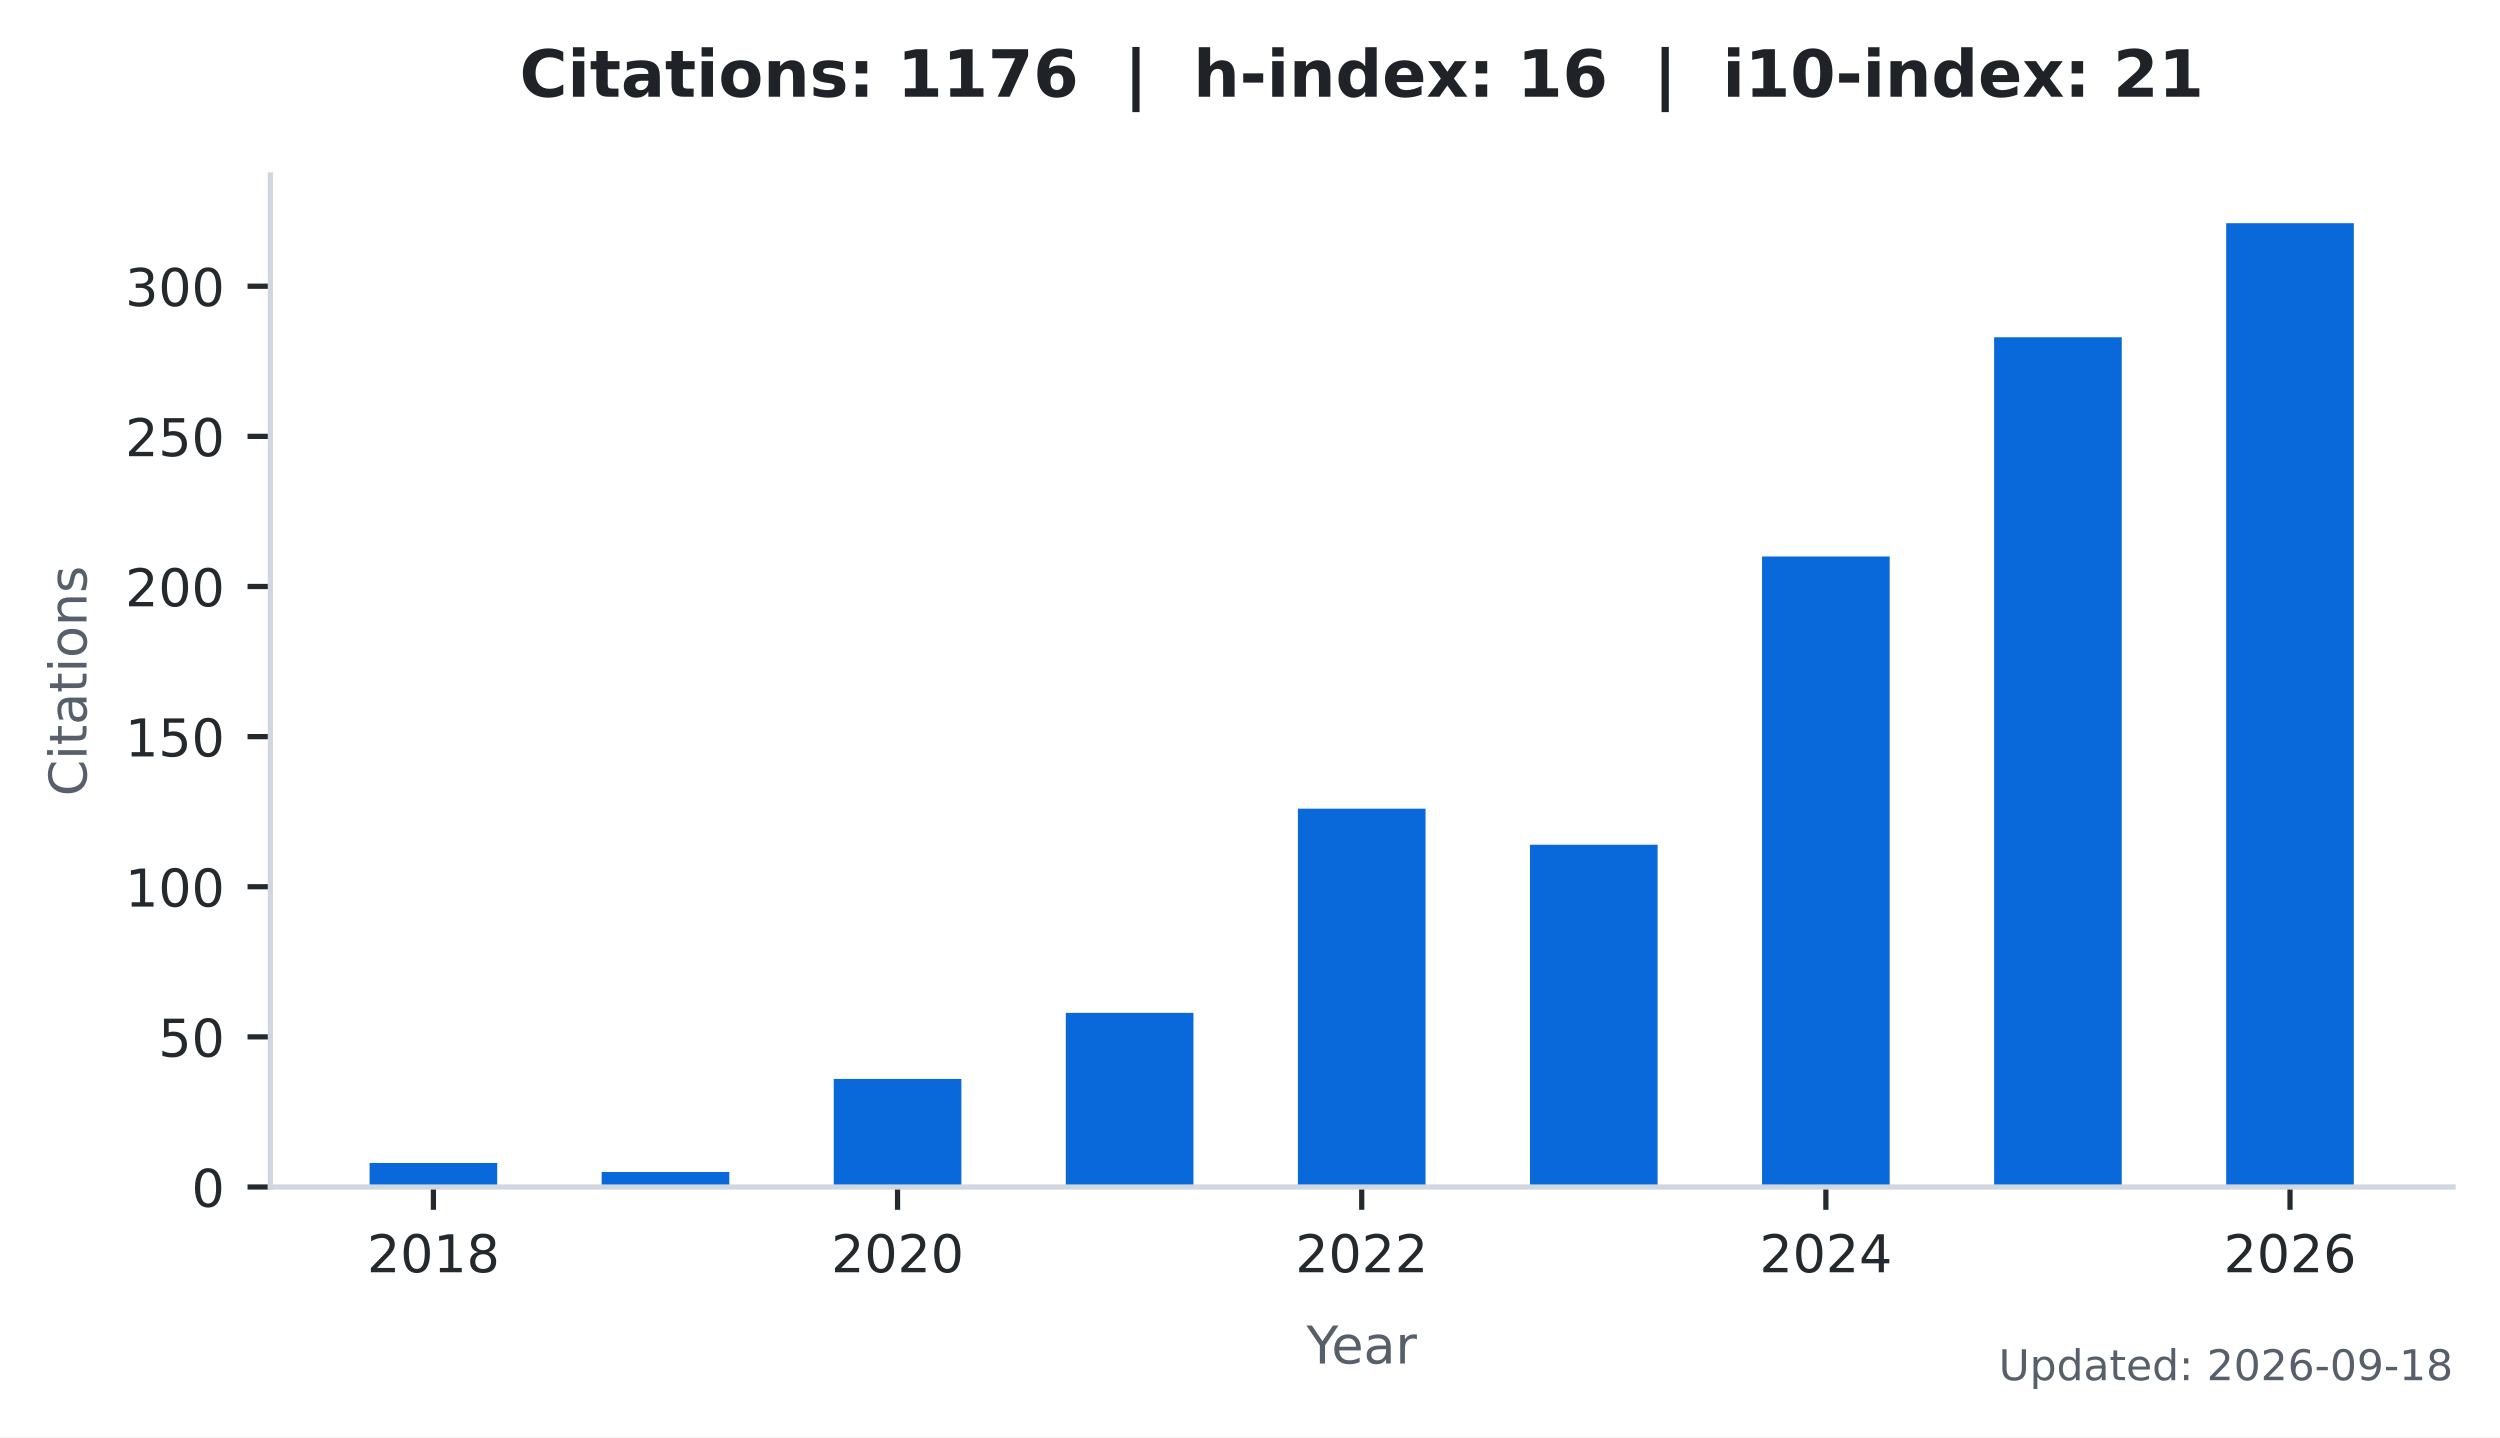
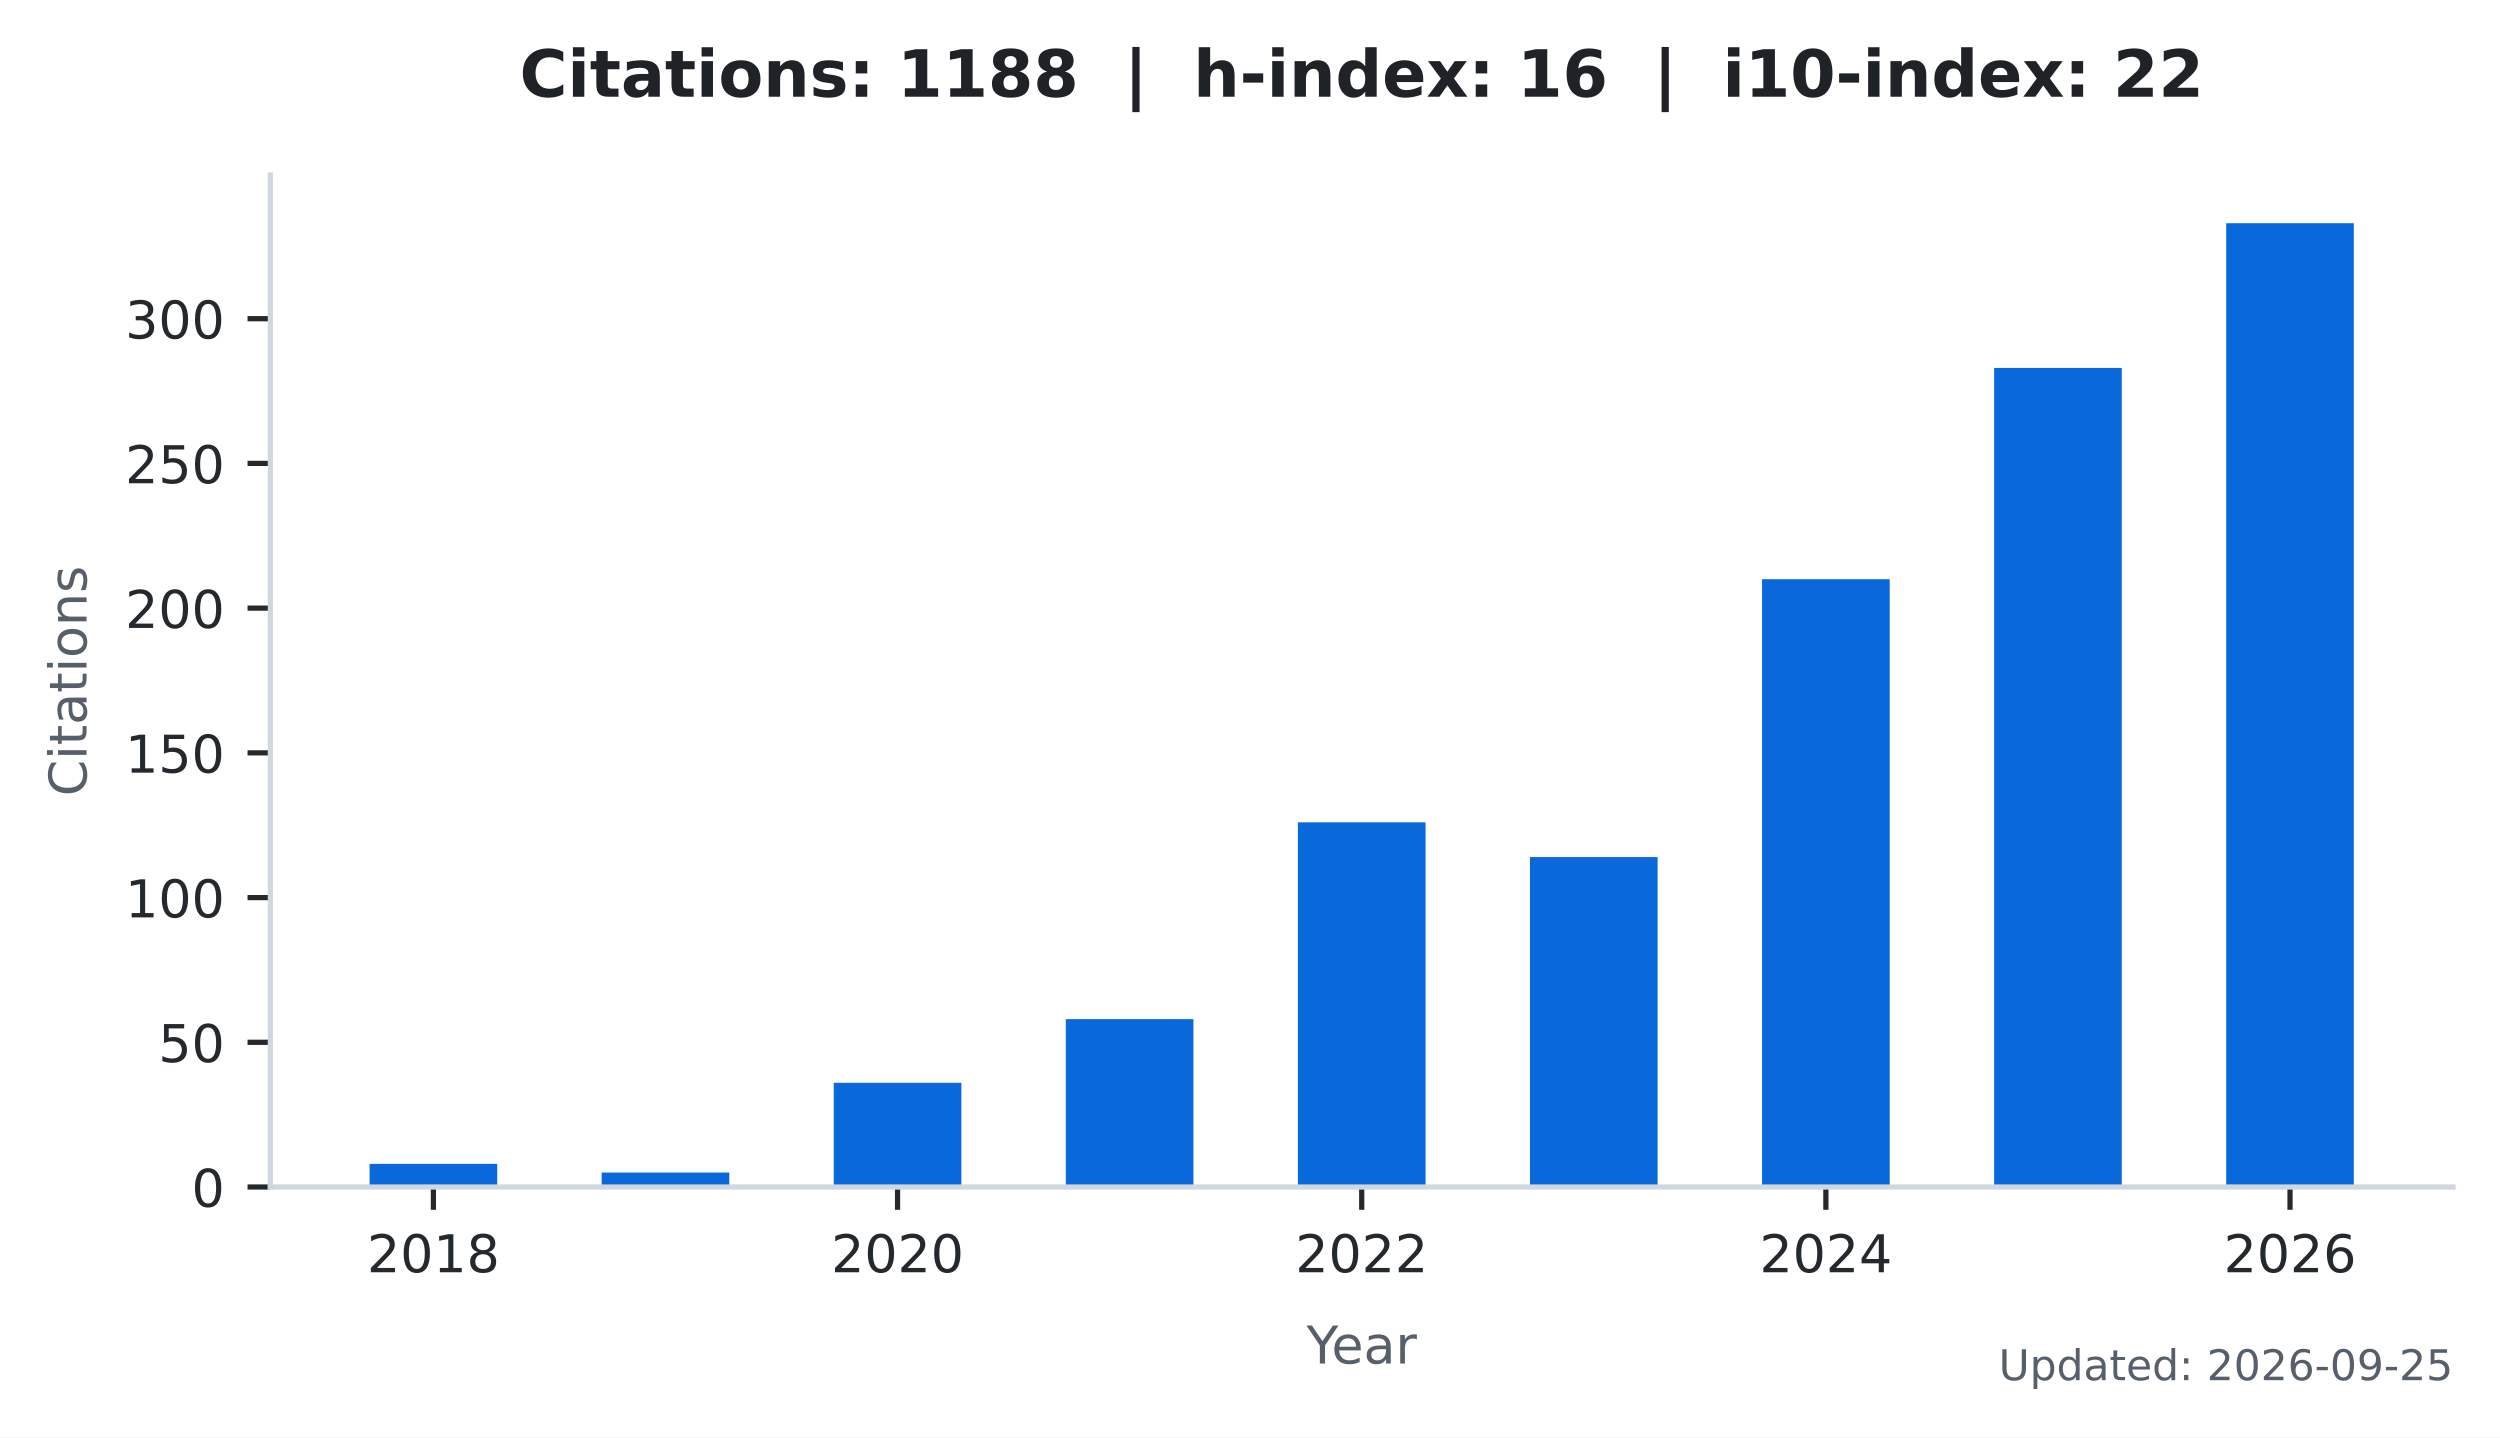
<svg xmlns="http://www.w3.org/2000/svg" xmlns:xlink="http://www.w3.org/1999/xlink" width="383.471pt" height="220.466pt" viewBox="0 0 383.471 220.466" version="1.1">
  <defs>
    <style type="text/css">*{stroke-linejoin: round; stroke-linecap: butt}</style>
  </defs>
  <g id="figure_1">
    <g id="patch_1">
      <path d="M 0 220.466  L 383.471 220.466  L 383.471 0  L 0 0  z " style="fill: #ffffff" />
    </g>
    <g id="axes_1">
      <g id="patch_2">
        <path d="M 41.471 182.074  L 376.271 182.074  L 376.271 26.842  L 41.471 26.842  z " style="fill: #ffffff" />
      </g>
      <g id="patch_3">
-         <path d="M 56.689 182.074  L 76.268 182.074  L 76.268 178.39  L 56.689 178.39  z " clip-path="url(#p396a936d18)" style="fill: #0969da" />
+         <path d="M 56.689 182.074  L 76.268 182.074  L 76.268 178.522  L 56.689 178.522  z " clip-path="url(#p605b1b25f4)" style="fill: #0969da" />
      </g>
      <g id="patch_4">
-         <path d="M 92.287 182.074  L 111.866 182.074  L 111.866 179.771  L 92.287 179.771  z " clip-path="url(#p396a936d18)" style="fill: #0969da" />
+         <path d="M 92.287 182.074  L 111.866 182.074  L 111.866 179.854  L 92.287 179.854  z " clip-path="url(#p605b1b25f4)" style="fill: #0969da" />
      </g>
      <g id="patch_5">
-         <path d="M 127.885 182.074  L 147.464 182.074  L 147.464 165.494  L 127.885 165.494  z " clip-path="url(#p396a936d18)" style="fill: #0969da" />
+         <path d="M 127.885 182.074  L 147.464 182.074  L 147.464 166.091  L 127.885 166.091  z " clip-path="url(#p605b1b25f4)" style="fill: #0969da" />
      </g>
      <g id="patch_6">
-         <path d="M 163.483 182.074  L 183.062 182.074  L 183.062 155.362  L 163.483 155.362  z " clip-path="url(#p396a936d18)" style="fill: #0969da" />
+         <path d="M 163.483 182.074  L 183.062 182.074  L 183.062 156.324  L 163.483 156.324  z " clip-path="url(#p605b1b25f4)" style="fill: #0969da" />
      </g>
      <g id="patch_7">
-         <path d="M 199.081 182.074  L 218.66 182.074  L 218.66 124.044  L 199.081 124.044  z " clip-path="url(#p396a936d18)" style="fill: #0969da" />
+         <path d="M 199.081 182.074  L 218.66 182.074  L 218.66 126.135  L 199.081 126.135  z " clip-path="url(#p605b1b25f4)" style="fill: #0969da" />
      </g>
      <g id="patch_8">
-         <path d="M 234.679 182.074  L 254.258 182.074  L 254.258 129.57  L 234.679 129.57  z " clip-path="url(#p396a936d18)" style="fill: #0969da" />
+         <path d="M 234.679 182.074  L 254.258 182.074  L 254.258 131.462  L 234.679 131.462  z " clip-path="url(#p605b1b25f4)" style="fill: #0969da" />
      </g>
      <g id="patch_9">
-         <path d="M 270.277 182.074  L 289.856 182.074  L 289.856 85.356  L 270.277 85.356  z " clip-path="url(#p396a936d18)" style="fill: #0969da" />
+         <path d="M 270.277 182.074  L 289.856 182.074  L 289.856 88.842  L 270.277 88.842  z " clip-path="url(#p605b1b25f4)" style="fill: #0969da" />
      </g>
      <g id="patch_10">
-         <path d="M 305.875 182.074  L 325.454 182.074  L 325.454 51.735  L 305.875 51.735  z " clip-path="url(#p396a936d18)" style="fill: #0969da" />
+         <path d="M 305.875 182.074  L 325.454 182.074  L 325.454 56.432  L 305.875 56.432  z " clip-path="url(#p605b1b25f4)" style="fill: #0969da" />
      </g>
      <g id="patch_11">
-         <path d="M 341.473 182.074  L 361.052 182.074  L 361.052 34.234  L 341.473 34.234  z " clip-path="url(#p396a936d18)" style="fill: #0969da" />
+         <path d="M 341.473 182.074  L 361.052 182.074  L 361.052 34.234  L 341.473 34.234  z " clip-path="url(#p605b1b25f4)" style="fill: #0969da" />
      </g>
      <g id="matplotlib.axis_1">
        <g id="xtick_1">
          <g id="line2d_1">
            <defs>
-               <path id="mbc49d55b6a" d="M 0 0  L 0 3.5  " style="stroke: #24292e; stroke-width: 0.8" />
+               <path id="m70b66c7961" d="M 0 0  L 0 3.5  " style="stroke: #24292e; stroke-width: 0.8" />
            </defs>
            <g>
-               <use xlink:href="#mbc49d55b6a" x="66.478" y="182.074" style="fill: #24292e; stroke: #24292e; stroke-width: 0.8" />
+               <use xlink:href="#m70b66c7961" x="66.478" y="182.074" style="fill: #24292e; stroke: #24292e; stroke-width: 0.8" />
            </g>
          </g>
          <g id="text_1">
            <g style="fill: #24292e" transform="translate(56.29828 195.1523) scale(0.08 -0.08)">
              <defs>
                <path id="DejaVuSans-15" d="M 1228 531  L 3431 531  L 3431 0  L 469 0  L 469 531  Q 828 903 1448 1529  Q 2069 2156 2228 2338  Q 2531 2678 2651 2914  Q 2772 3150 2772 3378  Q 2772 3750 2511 3984  Q 2250 4219 1831 4219  Q 1534 4219 1204 4116  Q 875 4013 500 3803  L 500 4441  Q 881 4594 1212 4672  Q 1544 4750 1819 4750  Q 2544 4750 2975 4387  Q 3406 4025 3406 3419  Q 3406 3131 3298 2873  Q 3191 2616 2906 2266  Q 2828 2175 2409 1742  Q 1991 1309 1228 531  z " transform="scale(0.015625)" />
                <path id="DejaVuSans-13" d="M 2034 4250  Q 1547 4250 1301 3770  Q 1056 3291 1056 2328  Q 1056 1369 1301 889  Q 1547 409 2034 409  Q 2525 409 2770 889  Q 3016 1369 3016 2328  Q 3016 3291 2770 3770  Q 2525 4250 2034 4250  z M 2034 4750  Q 2819 4750 3233 4129  Q 3647 3509 3647 2328  Q 3647 1150 3233 529  Q 2819 -91 2034 -91  Q 1250 -91 836 529  Q 422 1150 422 2328  Q 422 3509 836 4129  Q 1250 4750 2034 4750  z " transform="scale(0.015625)" />
                <path id="DejaVuSans-14" d="M 794 531  L 1825 531  L 1825 4091  L 703 3866  L 703 4441  L 1819 4666  L 2450 4666  L 2450 531  L 3481 531  L 3481 0  L 794 0  L 794 531  z " transform="scale(0.015625)" />
                <path id="DejaVuSans-1b" d="M 2034 2216  Q 1584 2216 1326 1975  Q 1069 1734 1069 1313  Q 1069 891 1326 650  Q 1584 409 2034 409  Q 2484 409 2743 651  Q 3003 894 3003 1313  Q 3003 1734 2745 1975  Q 2488 2216 2034 2216  z M 1403 2484  Q 997 2584 770 2862  Q 544 3141 544 3541  Q 544 4100 942 4425  Q 1341 4750 2034 4750  Q 2731 4750 3128 4425  Q 3525 4100 3525 3541  Q 3525 3141 3298 2862  Q 3072 2584 2669 2484  Q 3125 2378 3379 2068  Q 3634 1759 3634 1313  Q 3634 634 3220 271  Q 2806 -91 2034 -91  Q 1263 -91 848 271  Q 434 634 434 1313  Q 434 1759 690 2068  Q 947 2378 1403 2484  z M 1172 3481  Q 1172 3119 1398 2916  Q 1625 2713 2034 2713  Q 2441 2713 2670 2916  Q 2900 3119 2900 3481  Q 2900 3844 2670 4047  Q 2441 4250 2034 4250  Q 1625 4250 1398 4047  Q 1172 3844 1172 3481  z " transform="scale(0.015625)" />
              </defs>
              <use xlink:href="#DejaVuSans-15" />
              <use xlink:href="#DejaVuSans-13" transform="translate(63.625 0)" />
              <use xlink:href="#DejaVuSans-14" transform="translate(127.25 0)" />
              <use xlink:href="#DejaVuSans-1b" transform="translate(190.875 0)" />
            </g>
          </g>
        </g>
        <g id="xtick_2">
          <g id="line2d_2">
            <g>
-               <use xlink:href="#mbc49d55b6a" x="137.674" y="182.074" style="fill: #24292e; stroke: #24292e; stroke-width: 0.8" />
+               <use xlink:href="#m70b66c7961" x="137.674" y="182.074" style="fill: #24292e; stroke: #24292e; stroke-width: 0.8" />
            </g>
          </g>
          <g id="text_2">
            <g style="fill: #24292e" transform="translate(127.4945 195.1523) scale(0.08 -0.08)">
              <use xlink:href="#DejaVuSans-15" />
              <use xlink:href="#DejaVuSans-13" transform="translate(63.625 0)" />
              <use xlink:href="#DejaVuSans-15" transform="translate(127.25 0)" />
              <use xlink:href="#DejaVuSans-13" transform="translate(190.875 0)" />
            </g>
          </g>
        </g>
        <g id="xtick_3">
          <g id="line2d_3">
            <g>
-               <use xlink:href="#mbc49d55b6a" x="208.871" y="182.074" style="fill: #24292e; stroke: #24292e; stroke-width: 0.8" />
+               <use xlink:href="#m70b66c7961" x="208.871" y="182.074" style="fill: #24292e; stroke: #24292e; stroke-width: 0.8" />
            </g>
          </g>
          <g id="text_3">
            <g style="fill: #24292e" transform="translate(198.6906 195.1523) scale(0.08 -0.08)">
              <use xlink:href="#DejaVuSans-15" />
              <use xlink:href="#DejaVuSans-13" transform="translate(63.625 0)" />
              <use xlink:href="#DejaVuSans-15" transform="translate(127.25 0)" />
              <use xlink:href="#DejaVuSans-15" transform="translate(190.875 0)" />
            </g>
          </g>
        </g>
        <g id="xtick_4">
          <g id="line2d_4">
            <g>
-               <use xlink:href="#mbc49d55b6a" x="280.067" y="182.074" style="fill: #24292e; stroke: #24292e; stroke-width: 0.8" />
+               <use xlink:href="#m70b66c7961" x="280.067" y="182.074" style="fill: #24292e; stroke: #24292e; stroke-width: 0.8" />
            </g>
          </g>
          <g id="text_4">
            <g style="fill: #24292e" transform="translate(269.8868 195.1523) scale(0.08 -0.08)">
              <defs>
                <path id="DejaVuSans-17" d="M 2419 4116  L 825 1625  L 2419 1625  L 2419 4116  z M 2253 4666  L 3047 4666  L 3047 1625  L 3713 1625  L 3713 1100  L 3047 1100  L 3047 0  L 2419 0  L 2419 1100  L 313 1100  L 313 1709  L 2253 4666  z " transform="scale(0.015625)" />
              </defs>
              <use xlink:href="#DejaVuSans-15" />
              <use xlink:href="#DejaVuSans-13" transform="translate(63.625 0)" />
              <use xlink:href="#DejaVuSans-15" transform="translate(127.25 0)" />
              <use xlink:href="#DejaVuSans-17" transform="translate(190.875 0)" />
            </g>
          </g>
        </g>
        <g id="xtick_5">
          <g id="line2d_5">
            <g>
-               <use xlink:href="#mbc49d55b6a" x="351.263" y="182.074" style="fill: #24292e; stroke: #24292e; stroke-width: 0.8" />
+               <use xlink:href="#m70b66c7961" x="351.263" y="182.074" style="fill: #24292e; stroke: #24292e; stroke-width: 0.8" />
            </g>
          </g>
          <g id="text_5">
            <g style="fill: #24292e" transform="translate(341.083 195.1523) scale(0.08 -0.08)">
              <defs>
                <path id="DejaVuSans-19" d="M 2113 2584  Q 1688 2584 1439 2293  Q 1191 2003 1191 1497  Q 1191 994 1439 701  Q 1688 409 2113 409  Q 2538 409 2786 701  Q 3034 994 3034 1497  Q 3034 2003 2786 2293  Q 2538 2584 2113 2584  z M 3366 4563  L 3366 3988  Q 3128 4100 2886 4159  Q 2644 4219 2406 4219  Q 1781 4219 1451 3797  Q 1122 3375 1075 2522  Q 1259 2794 1537 2939  Q 1816 3084 2150 3084  Q 2853 3084 3261 2657  Q 3669 2231 3669 1497  Q 3669 778 3244 343  Q 2819 -91 2113 -91  Q 1303 -91 875 529  Q 447 1150 447 2328  Q 447 3434 972 4092  Q 1497 4750 2381 4750  Q 2619 4750 2861 4703  Q 3103 4656 3366 4563  z " transform="scale(0.015625)" />
              </defs>
              <use xlink:href="#DejaVuSans-15" />
              <use xlink:href="#DejaVuSans-13" transform="translate(63.625 0)" />
              <use xlink:href="#DejaVuSans-15" transform="translate(127.25 0)" />
              <use xlink:href="#DejaVuSans-19" transform="translate(190.875 0)" />
            </g>
          </g>
        </g>
        <g id="text_6">
          <g style="fill: #57606a" transform="translate(200.4019 209.1523) scale(0.08 -0.08)">
            <defs>
              <path id="DejaVuSans-3c" d="M -13 4666  L 666 4666  L 1959 2747  L 3244 4666  L 3922 4666  L 2272 2222  L 2272 0  L 1638 0  L 1638 2222  L -13 4666  z " transform="scale(0.015625)" />
              <path id="DejaVuSans-48" d="M 3597 1894  L 3597 1613  L 953 1613  Q 991 1019 1311 708  Q 1631 397 2203 397  Q 2534 397 2845 478  Q 3156 559 3463 722  L 3463 178  Q 3153 47 2828 -22  Q 2503 -91 2169 -91  Q 1331 -91 842 396  Q 353 884 353 1716  Q 353 2575 817 3079  Q 1281 3584 2069 3584  Q 2775 3584 3186 3129  Q 3597 2675 3597 1894  z M 3022 2063  Q 3016 2534 2758 2815  Q 2500 3097 2075 3097  Q 1594 3097 1305 2825  Q 1016 2553 972 2059  L 3022 2063  z " transform="scale(0.015625)" />
              <path id="DejaVuSans-44" d="M 2194 1759  Q 1497 1759 1228 1600  Q 959 1441 959 1056  Q 959 750 1161 570  Q 1363 391 1709 391  Q 2188 391 2477 730  Q 2766 1069 2766 1631  L 2766 1759  L 2194 1759  z M 3341 1997  L 3341 0  L 2766 0  L 2766 531  Q 2569 213 2275 61  Q 1981 -91 1556 -91  Q 1019 -91 701 211  Q 384 513 384 1019  Q 384 1609 779 1909  Q 1175 2209 1959 2209  L 2766 2209  L 2766 2266  Q 2766 2663 2505 2880  Q 2244 3097 1772 3097  Q 1472 3097 1187 3025  Q 903 2953 641 2809  L 641 3341  Q 956 3463 1253 3523  Q 1550 3584 1831 3584  Q 2591 3584 2966 3190  Q 3341 2797 3341 1997  z " transform="scale(0.015625)" />
              <path id="DejaVuSans-55" d="M 2631 2963  Q 2534 3019 2420 3045  Q 2306 3072 2169 3072  Q 1681 3072 1420 2755  Q 1159 2438 1159 1844  L 1159 0  L 581 0  L 581 3500  L 1159 3500  L 1159 2956  Q 1341 3275 1631 3429  Q 1922 3584 2338 3584  Q 2397 3584 2469 3576  Q 2541 3569 2628 3553  L 2631 2963  z " transform="scale(0.015625)" />
            </defs>
            <use xlink:href="#DejaVuSans-3c" />
            <use xlink:href="#DejaVuSans-48" transform="translate(47.79688 0)" />
            <use xlink:href="#DejaVuSans-44" transform="translate(109.3281 0)" />
            <use xlink:href="#DejaVuSans-55" transform="translate(170.6094 0)" />
          </g>
        </g>
      </g>
      <g id="matplotlib.axis_2">
        <g id="ytick_1">
          <g id="line2d_6">
            <defs>
-               <path id="m42bd1a6ed8" d="M 0 0  L -3.5 0  " style="stroke: #24292e; stroke-width: 0.8" />
+               <path id="mf50687e29e" d="M 0 0  L -3.5 0  " style="stroke: #24292e; stroke-width: 0.8" />
            </defs>
            <g>
-               <use xlink:href="#m42bd1a6ed8" x="41.471" y="182.074" style="fill: #24292e; stroke: #24292e; stroke-width: 0.8" />
+               <use xlink:href="#mf50687e29e" x="41.471" y="182.074" style="fill: #24292e; stroke: #24292e; stroke-width: 0.8" />
            </g>
          </g>
          <g id="text_7">
            <g style="fill: #24292e" transform="translate(29.38062 185.1132) scale(0.08 -0.08)">
              <use xlink:href="#DejaVuSans-13" />
            </g>
          </g>
        </g>
        <g id="ytick_2">
          <g id="line2d_7">
            <g>
-               <use xlink:href="#m42bd1a6ed8" x="41.471" y="159.046" style="fill: #24292e; stroke: #24292e; stroke-width: 0.8" />
+               <use xlink:href="#mf50687e29e" x="41.471" y="159.876" style="fill: #24292e; stroke: #24292e; stroke-width: 0.8" />
            </g>
          </g>
          <g id="text_8">
-             <g style="fill: #24292e" transform="translate(24.29062 162.0852) scale(0.08 -0.08)">
+             <g style="fill: #24292e" transform="translate(24.29062 162.9151) scale(0.08 -0.08)">
              <defs>
                <path id="DejaVuSans-18" d="M 691 4666  L 3169 4666  L 3169 4134  L 1269 4134  L 1269 2991  Q 1406 3038 1543 3061  Q 1681 3084 1819 3084  Q 2600 3084 3056 2656  Q 3513 2228 3513 1497  Q 3513 744 3044 326  Q 2575 -91 1722 -91  Q 1428 -91 1123 -41  Q 819 9 494 109  L 494 744  Q 775 591 1075 516  Q 1375 441 1709 441  Q 2250 441 2565 725  Q 2881 1009 2881 1497  Q 2881 1984 2565 2268  Q 2250 2553 1709 2553  Q 1456 2553 1204 2497  Q 953 2441 691 2322  L 691 4666  z " transform="scale(0.015625)" />
              </defs>
              <use xlink:href="#DejaVuSans-18" />
              <use xlink:href="#DejaVuSans-13" transform="translate(63.625 0)" />
            </g>
          </g>
        </g>
        <g id="ytick_3">
          <g id="line2d_8">
            <g>
-               <use xlink:href="#m42bd1a6ed8" x="41.471" y="136.018" style="fill: #24292e; stroke: #24292e; stroke-width: 0.8" />
+               <use xlink:href="#mf50687e29e" x="41.471" y="137.678" style="fill: #24292e; stroke: #24292e; stroke-width: 0.8" />
            </g>
          </g>
          <g id="text_9">
-             <g style="fill: #24292e" transform="translate(19.20062 139.0572) scale(0.08 -0.08)">
+             <g style="fill: #24292e" transform="translate(19.20062 140.7169) scale(0.08 -0.08)">
              <use xlink:href="#DejaVuSans-14" />
              <use xlink:href="#DejaVuSans-13" transform="translate(63.625 0)" />
              <use xlink:href="#DejaVuSans-13" transform="translate(127.25 0)" />
            </g>
          </g>
        </g>
        <g id="ytick_4">
          <g id="line2d_9">
            <g>
-               <use xlink:href="#m42bd1a6ed8" x="41.471" y="112.99" style="fill: #24292e; stroke: #24292e; stroke-width: 0.8" />
+               <use xlink:href="#mf50687e29e" x="41.471" y="115.48" style="fill: #24292e; stroke: #24292e; stroke-width: 0.8" />
            </g>
          </g>
          <g id="text_10">
-             <g style="fill: #24292e" transform="translate(19.20062 116.0291) scale(0.08 -0.08)">
+             <g style="fill: #24292e" transform="translate(19.20062 118.5187) scale(0.08 -0.08)">
              <use xlink:href="#DejaVuSans-14" />
              <use xlink:href="#DejaVuSans-18" transform="translate(63.625 0)" />
              <use xlink:href="#DejaVuSans-13" transform="translate(127.25 0)" />
            </g>
          </g>
        </g>
        <g id="ytick_5">
          <g id="line2d_10">
            <g>
-               <use xlink:href="#m42bd1a6ed8" x="41.471" y="89.962" style="fill: #24292e; stroke: #24292e; stroke-width: 0.8" />
+               <use xlink:href="#mf50687e29e" x="41.471" y="93.281" style="fill: #24292e; stroke: #24292e; stroke-width: 0.8" />
            </g>
          </g>
          <g id="text_11">
-             <g style="fill: #24292e" transform="translate(19.20062 93.0011) scale(0.08 -0.08)">
+             <g style="fill: #24292e" transform="translate(19.20062 96.32046) scale(0.08 -0.08)">
              <use xlink:href="#DejaVuSans-15" />
              <use xlink:href="#DejaVuSans-13" transform="translate(63.625 0)" />
              <use xlink:href="#DejaVuSans-13" transform="translate(127.25 0)" />
            </g>
          </g>
        </g>
        <g id="ytick_6">
          <g id="line2d_11">
            <g>
-               <use xlink:href="#m42bd1a6ed8" x="41.471" y="66.934" style="fill: #24292e; stroke: #24292e; stroke-width: 0.8" />
+               <use xlink:href="#mf50687e29e" x="41.471" y="71.083" style="fill: #24292e; stroke: #24292e; stroke-width: 0.8" />
            </g>
          </g>
          <g id="text_12">
-             <g style="fill: #24292e" transform="translate(19.20062 69.97306) scale(0.08 -0.08)">
+             <g style="fill: #24292e" transform="translate(19.20062 74.12226) scale(0.08 -0.08)">
              <use xlink:href="#DejaVuSans-15" />
              <use xlink:href="#DejaVuSans-18" transform="translate(63.625 0)" />
              <use xlink:href="#DejaVuSans-13" transform="translate(127.25 0)" />
            </g>
          </g>
        </g>
        <g id="ytick_7">
          <g id="line2d_12">
            <g>
-               <use xlink:href="#m42bd1a6ed8" x="41.471" y="43.906" style="fill: #24292e; stroke: #24292e; stroke-width: 0.8" />
+               <use xlink:href="#mf50687e29e" x="41.471" y="48.885" style="fill: #24292e; stroke: #24292e; stroke-width: 0.8" />
            </g>
          </g>
          <g id="text_13">
-             <g style="fill: #24292e" transform="translate(19.20062 46.94503) scale(0.08 -0.08)">
+             <g style="fill: #24292e" transform="translate(19.20062 51.92406) scale(0.08 -0.08)">
              <defs>
                <path id="DejaVuSans-16" d="M 2597 2516  Q 3050 2419 3304 2112  Q 3559 1806 3559 1356  Q 3559 666 3084 287  Q 2609 -91 1734 -91  Q 1441 -91 1130 -33  Q 819 25 488 141  L 488 750  Q 750 597 1062 519  Q 1375 441 1716 441  Q 2309 441 2620 675  Q 2931 909 2931 1356  Q 2931 1769 2642 2001  Q 2353 2234 1838 2234  L 1294 2234  L 1294 2753  L 1863 2753  Q 2328 2753 2575 2939  Q 2822 3125 2822 3475  Q 2822 3834 2567 4026  Q 2313 4219 1838 4219  Q 1578 4219 1281 4162  Q 984 4106 628 3988  L 628 4550  Q 988 4650 1302 4700  Q 1616 4750 1894 4750  Q 2613 4750 3031 4423  Q 3450 4097 3450 3541  Q 3450 3153 3228 2886  Q 3006 2619 2597 2516  z " transform="scale(0.015625)" />
              </defs>
              <use xlink:href="#DejaVuSans-16" />
              <use xlink:href="#DejaVuSans-13" transform="translate(63.625 0)" />
              <use xlink:href="#DejaVuSans-13" transform="translate(127.25 0)" />
            </g>
          </g>
        </g>
        <g id="text_14">
          <g style="fill: #57606a" transform="translate(13.27875 122.1276) rotate(-90) scale(0.08 -0.08)">
            <defs>
              <path id="DejaVuSans-26" d="M 4122 4306  L 4122 3641  Q 3803 3938 3442 4084  Q 3081 4231 2675 4231  Q 1875 4231 1450 3742  Q 1025 3253 1025 2328  Q 1025 1406 1450 917  Q 1875 428 2675 428  Q 3081 428 3442 575  Q 3803 722 4122 1019  L 4122 359  Q 3791 134 3420 21  Q 3050 -91 2638 -91  Q 1578 -91 968 557  Q 359 1206 359 2328  Q 359 3453 968 4101  Q 1578 4750 2638 4750  Q 3056 4750 3426 4639  Q 3797 4528 4122 4306  z " transform="scale(0.015625)" />
              <path id="DejaVuSans-4c" d="M 603 3500  L 1178 3500  L 1178 0  L 603 0  L 603 3500  z M 603 4863  L 1178 4863  L 1178 4134  L 603 4134  L 603 4863  z " transform="scale(0.015625)" />
              <path id="DejaVuSans-57" d="M 1172 4494  L 1172 3500  L 2356 3500  L 2356 3053  L 1172 3053  L 1172 1153  Q 1172 725 1289 603  Q 1406 481 1766 481  L 2356 481  L 2356 0  L 1766 0  Q 1100 0 847 248  Q 594 497 594 1153  L 594 3053  L 172 3053  L 172 3500  L 594 3500  L 594 4494  L 1172 4494  z " transform="scale(0.015625)" />
              <path id="DejaVuSans-52" d="M 1959 3097  Q 1497 3097 1228 2736  Q 959 2375 959 1747  Q 959 1119 1226 758  Q 1494 397 1959 397  Q 2419 397 2687 759  Q 2956 1122 2956 1747  Q 2956 2369 2687 2733  Q 2419 3097 1959 3097  z M 1959 3584  Q 2709 3584 3137 3096  Q 3566 2609 3566 1747  Q 3566 888 3137 398  Q 2709 -91 1959 -91  Q 1206 -91 779 398  Q 353 888 353 1747  Q 353 2609 779 3096  Q 1206 3584 1959 3584  z " transform="scale(0.015625)" />
              <path id="DejaVuSans-51" d="M 3513 2113  L 3513 0  L 2938 0  L 2938 2094  Q 2938 2591 2744 2837  Q 2550 3084 2163 3084  Q 1697 3084 1428 2787  Q 1159 2491 1159 1978  L 1159 0  L 581 0  L 581 3500  L 1159 3500  L 1159 2956  Q 1366 3272 1645 3428  Q 1925 3584 2291 3584  Q 2894 3584 3203 3211  Q 3513 2838 3513 2113  z " transform="scale(0.015625)" />
              <path id="DejaVuSans-56" d="M 2834 3397  L 2834 2853  Q 2591 2978 2328 3040  Q 2066 3103 1784 3103  Q 1356 3103 1142 2972  Q 928 2841 928 2578  Q 928 2378 1081 2264  Q 1234 2150 1697 2047  L 1894 2003  Q 2506 1872 2764 1633  Q 3022 1394 3022 966  Q 3022 478 2636 193  Q 2250 -91 1575 -91  Q 1294 -91 989 -36  Q 684 19 347 128  L 347 722  Q 666 556 975 473  Q 1284 391 1588 391  Q 1994 391 2212 530  Q 2431 669 2431 922  Q 2431 1156 2273 1281  Q 2116 1406 1581 1522  L 1381 1569  Q 847 1681 609 1914  Q 372 2147 372 2553  Q 372 3047 722 3315  Q 1072 3584 1716 3584  Q 2034 3584 2315 3537  Q 2597 3491 2834 3397  z " transform="scale(0.015625)" />
            </defs>
            <use xlink:href="#DejaVuSans-26" />
            <use xlink:href="#DejaVuSans-4c" transform="translate(69.82812 0)" />
            <use xlink:href="#DejaVuSans-57" transform="translate(97.60938 0)" />
            <use xlink:href="#DejaVuSans-44" transform="translate(136.8125 0)" />
            <use xlink:href="#DejaVuSans-57" transform="translate(198.0938 0)" />
            <use xlink:href="#DejaVuSans-4c" transform="translate(237.2969 0)" />
            <use xlink:href="#DejaVuSans-52" transform="translate(265.0781 0)" />
            <use xlink:href="#DejaVuSans-51" transform="translate(326.2656 0)" />
            <use xlink:href="#DejaVuSans-56" transform="translate(389.6406 0)" />
          </g>
        </g>
      </g>
      <g id="patch_12">
        <path d="M 41.471 182.074  L 41.471 26.842  " style="fill: none; stroke: #d0d7de; stroke-width: 0.8; stroke-linejoin: miter; stroke-linecap: square" />
      </g>
      <g id="patch_13">
        <path d="M 41.471 182.074  L 376.271 182.074  " style="fill: none; stroke: #d0d7de; stroke-width: 0.8; stroke-linejoin: miter; stroke-linecap: square" />
      </g>
      <g id="text_15">
        <g style="fill: #57606a" transform="translate(306.5723 211.7047) scale(0.065 -0.065)">
          <defs>
            <path id="DejaVuSans-38" d="M 556 4666  L 1191 4666  L 1191 1831  Q 1191 1081 1462 751  Q 1734 422 2344 422  Q 2950 422 3222 751  Q 3494 1081 3494 1831  L 3494 4666  L 4128 4666  L 4128 1753  Q 4128 841 3676 375  Q 3225 -91 2344 -91  Q 1459 -91 1007 375  Q 556 841 556 1753  L 556 4666  z " transform="scale(0.015625)" />
            <path id="DejaVuSans-53" d="M 1159 525  L 1159 -1331  L 581 -1331  L 581 3500  L 1159 3500  L 1159 2969  Q 1341 3281 1617 3432  Q 1894 3584 2278 3584  Q 2916 3584 3314 3078  Q 3713 2572 3713 1747  Q 3713 922 3314 415  Q 2916 -91 2278 -91  Q 1894 -91 1617 61  Q 1341 213 1159 525  z M 3116 1747  Q 3116 2381 2855 2742  Q 2594 3103 2138 3103  Q 1681 3103 1420 2742  Q 1159 2381 1159 1747  Q 1159 1113 1420 752  Q 1681 391 2138 391  Q 2594 391 2855 752  Q 3116 1113 3116 1747  z " transform="scale(0.015625)" />
            <path id="DejaVuSans-47" d="M 2906 2969  L 2906 4863  L 3481 4863  L 3481 0  L 2906 0  L 2906 525  Q 2725 213 2448 61  Q 2172 -91 1784 -91  Q 1150 -91 751 415  Q 353 922 353 1747  Q 353 2572 751 3078  Q 1150 3584 1784 3584  Q 2172 3584 2448 3432  Q 2725 3281 2906 2969  z M 947 1747  Q 947 1113 1208 752  Q 1469 391 1925 391  Q 2381 391 2643 752  Q 2906 1113 2906 1747  Q 2906 2381 2643 2742  Q 2381 3103 1925 3103  Q 1469 3103 1208 2742  Q 947 2381 947 1747  z " transform="scale(0.015625)" />
            <path id="DejaVuSans-1d" d="M 750 794  L 1409 794  L 1409 0  L 750 0  L 750 794  z M 750 3309  L 1409 3309  L 1409 2516  L 750 2516  L 750 3309  z " transform="scale(0.015625)" />
            <path id="DejaVuSans-3" transform="scale(0.015625)" />
            <path id="DejaVuSans-10" d="M 313 2009  L 1997 2009  L 1997 1497  L 313 1497  L 313 2009  z " transform="scale(0.015625)" />
            <path id="DejaVuSans-1c" d="M 703 97  L 703 672  Q 941 559 1184 500  Q 1428 441 1663 441  Q 2288 441 2617 861  Q 2947 1281 2994 2138  Q 2813 1869 2534 1725  Q 2256 1581 1919 1581  Q 1219 1581 811 2004  Q 403 2428 403 3163  Q 403 3881 828 4315  Q 1253 4750 1959 4750  Q 2769 4750 3195 4129  Q 3622 3509 3622 2328  Q 3622 1225 3098 567  Q 2575 -91 1691 -91  Q 1453 -91 1209 -44  Q 966 3 703 97  z M 1959 2075  Q 2384 2075 2632 2365  Q 2881 2656 2881 3163  Q 2881 3666 2632 3958  Q 2384 4250 1959 4250  Q 1534 4250 1286 3958  Q 1038 3666 1038 3163  Q 1038 2656 1286 2365  Q 1534 2075 1959 2075  z " transform="scale(0.015625)" />
          </defs>
          <use xlink:href="#DejaVuSans-38" />
          <use xlink:href="#DejaVuSans-53" transform="translate(73.1875 0)" />
          <use xlink:href="#DejaVuSans-47" transform="translate(136.6719 0)" />
          <use xlink:href="#DejaVuSans-44" transform="translate(200.1562 0)" />
          <use xlink:href="#DejaVuSans-57" transform="translate(261.4375 0)" />
          <use xlink:href="#DejaVuSans-48" transform="translate(300.6406 0)" />
          <use xlink:href="#DejaVuSans-47" transform="translate(362.1719 0)" />
          <use xlink:href="#DejaVuSans-1d" transform="translate(425.6562 0)" />
          <use xlink:href="#DejaVuSans-3" transform="translate(459.3438 0)" />
          <use xlink:href="#DejaVuSans-15" transform="translate(491.125 0)" />
          <use xlink:href="#DejaVuSans-13" transform="translate(554.75 0)" />
          <use xlink:href="#DejaVuSans-15" transform="translate(618.375 0)" />
          <use xlink:href="#DejaVuSans-19" transform="translate(682 0)" />
          <use xlink:href="#DejaVuSans-10" transform="translate(745.625 0)" />
          <use xlink:href="#DejaVuSans-13" transform="translate(781.7031 0)" />
          <use xlink:href="#DejaVuSans-1c" transform="translate(845.3281 0)" />
          <use xlink:href="#DejaVuSans-10" transform="translate(908.9531 0)" />
-           <use xlink:href="#DejaVuSans-14" transform="translate(945.0312 0)" />
-           <use xlink:href="#DejaVuSans-1b" transform="translate(1008.656 0)" />
+           <use xlink:href="#DejaVuSans-15" transform="translate(945.0312 0)" />
+           <use xlink:href="#DejaVuSans-18" transform="translate(1008.656 0)" />
        </g>
      </g>
      <g id="text_16">
        <g style="fill: #1f2328" transform="translate(79.70109 14.84219) scale(0.1 -0.1)">
          <defs>
            <path id="DejaVuSans-Bold-26" d="M 4288 256  Q 3956 84 3597 -3  Q 3238 -91 2847 -91  Q 1681 -91 1000 561  Q 319 1213 319 2328  Q 319 3447 1000 4098  Q 1681 4750 2847 4750  Q 3238 4750 3597 4662  Q 3956 4575 4288 4403  L 4288 3438  Q 3953 3666 3628 3772  Q 3303 3878 2944 3878  Q 2300 3878 1931 3465  Q 1563 3053 1563 2328  Q 1563 1606 1931 1193  Q 2300 781 2944 781  Q 3303 781 3628 887  Q 3953 994 4288 1222  L 4288 256  z " transform="scale(0.015625)" />
            <path id="DejaVuSans-Bold-4c" d="M 538 3500  L 1656 3500  L 1656 0  L 538 0  L 538 3500  z M 538 4863  L 1656 4863  L 1656 3950  L 538 3950  L 538 4863  z " transform="scale(0.015625)" />
            <path id="DejaVuSans-Bold-57" d="M 1759 4494  L 1759 3500  L 2913 3500  L 2913 2700  L 1759 2700  L 1759 1216  Q 1759 972 1856 886  Q 1953 800 2241 800  L 2816 800  L 2816 0  L 1856 0  Q 1194 0 917 276  Q 641 553 641 1216  L 641 2700  L 84 2700  L 84 3500  L 641 3500  L 641 4494  L 1759 4494  z " transform="scale(0.015625)" />
            <path id="DejaVuSans-Bold-44" d="M 2106 1575  Q 1756 1575 1579 1456  Q 1403 1338 1403 1106  Q 1403 894 1545 773  Q 1688 653 1941 653  Q 2256 653 2472 879  Q 2688 1106 2688 1447  L 2688 1575  L 2106 1575  z M 3816 1997  L 3816 0  L 2688 0  L 2688 519  Q 2463 200 2181 54  Q 1900 -91 1497 -91  Q 953 -91 614 226  Q 275 544 275 1050  Q 275 1666 698 1953  Q 1122 2241 2028 2241  L 2688 2241  L 2688 2328  Q 2688 2594 2478 2717  Q 2269 2841 1825 2841  Q 1466 2841 1156 2769  Q 847 2697 581 2553  L 581 3406  Q 941 3494 1303 3539  Q 1666 3584 2028 3584  Q 2975 3584 3395 3211  Q 3816 2838 3816 1997  z " transform="scale(0.015625)" />
            <path id="DejaVuSans-Bold-52" d="M 2203 2784  Q 1831 2784 1636 2517  Q 1441 2250 1441 1747  Q 1441 1244 1636 976  Q 1831 709 2203 709  Q 2569 709 2762 976  Q 2956 1244 2956 1747  Q 2956 2250 2762 2517  Q 2569 2784 2203 2784  z M 2203 3584  Q 3106 3584 3614 3096  Q 4122 2609 4122 1747  Q 4122 884 3614 396  Q 3106 -91 2203 -91  Q 1297 -91 786 396  Q 275 884 275 1747  Q 275 2609 786 3096  Q 1297 3584 2203 3584  z " transform="scale(0.015625)" />
            <path id="DejaVuSans-Bold-51" d="M 4056 2131  L 4056 0  L 2931 0  L 2931 347  L 2931 1631  Q 2931 2084 2911 2256  Q 2891 2428 2841 2509  Q 2775 2619 2662 2680  Q 2550 2741 2406 2741  Q 2056 2741 1856 2470  Q 1656 2200 1656 1722  L 1656 0  L 538 0  L 538 3500  L 1656 3500  L 1656 2988  Q 1909 3294 2193 3439  Q 2478 3584 2822 3584  Q 3428 3584 3742 3212  Q 4056 2841 4056 2131  z " transform="scale(0.015625)" />
            <path id="DejaVuSans-Bold-56" d="M 3272 3391  L 3272 2541  Q 2913 2691 2578 2766  Q 2244 2841 1947 2841  Q 1628 2841 1473 2761  Q 1319 2681 1319 2516  Q 1319 2381 1436 2309  Q 1553 2238 1856 2203  L 2053 2175  Q 2913 2066 3209 1816  Q 3506 1566 3506 1031  Q 3506 472 3093 190  Q 2681 -91 1863 -91  Q 1516 -91 1145 -36  Q 775 19 384 128  L 384 978  Q 719 816 1070 734  Q 1422 653 1784 653  Q 2113 653 2278 743  Q 2444 834 2444 1013  Q 2444 1163 2330 1236  Q 2216 1309 1875 1350  L 1678 1375  Q 931 1469 631 1722  Q 331 1975 331 2491  Q 331 3047 712 3315  Q 1094 3584 1881 3584  Q 2191 3584 2531 3537  Q 2872 3491 3272 3391  z " transform="scale(0.015625)" />
            <path id="DejaVuSans-Bold-1d" d="M 716 3500  L 1844 3500  L 1844 2291  L 716 2291  L 716 3500  z M 716 1209  L 1844 1209  L 1844 0  L 716 0  L 716 1209  z " transform="scale(0.015625)" />
            <path id="DejaVuSans-Bold-3" transform="scale(0.015625)" />
            <path id="DejaVuSans-Bold-14" d="M 750 831  L 1813 831  L 1813 3847  L 722 3622  L 722 4441  L 1806 4666  L 2950 4666  L 2950 831  L 4013 831  L 4013 0  L 750 0  L 750 831  z " transform="scale(0.015625)" />
-             <path id="DejaVuSans-Bold-1a" d="M 428 4666  L 3944 4666  L 3944 3988  L 2125 0  L 953 0  L 2675 3781  L 428 3781  L 428 4666  z " transform="scale(0.015625)" />
-             <path id="DejaVuSans-Bold-19" d="M 2316 2303  Q 2000 2303 1842 2098  Q 1684 1894 1684 1484  Q 1684 1075 1842 870  Q 2000 666 2316 666  Q 2634 666 2792 870  Q 2950 1075 2950 1484  Q 2950 1894 2792 2098  Q 2634 2303 2316 2303  z M 3803 4544  L 3803 3681  Q 3506 3822 3243 3889  Q 2981 3956 2731 3956  Q 2194 3956 1894 3657  Q 1594 3359 1544 2772  Q 1750 2925 1990 3001  Q 2231 3078 2516 3078  Q 3231 3078 3670 2659  Q 4109 2241 4109 1563  Q 4109 813 3618 361  Q 3128 -91 2303 -91  Q 1394 -91 895 523  Q 397 1138 397 2266  Q 397 3422 980 4083  Q 1563 4744 2578 4744  Q 2900 4744 3203 4694  Q 3506 4644 3803 4544  z " transform="scale(0.015625)" />
+             <path id="DejaVuSans-Bold-1b" d="M 2228 2088  Q 1891 2088 1709 1903  Q 1528 1719 1528 1375  Q 1528 1031 1709 848  Q 1891 666 2228 666  Q 2563 666 2741 848  Q 2919 1031 2919 1375  Q 2919 1722 2741 1905  Q 2563 2088 2228 2088  z M 1350 2484  Q 925 2613 709 2878  Q 494 3144 494 3541  Q 494 4131 934 4440  Q 1375 4750 2228 4750  Q 3075 4750 3515 4442  Q 3956 4134 3956 3541  Q 3956 3144 3739 2878  Q 3522 2613 3097 2484  Q 3572 2353 3814 2058  Q 4056 1763 4056 1313  Q 4056 619 3595 264  Q 3134 -91 2228 -91  Q 1319 -91 855 264  Q 391 619 391 1313  Q 391 1763 633 2058  Q 875 2353 1350 2484  z M 1631 3419  Q 1631 3141 1786 2991  Q 1941 2841 2228 2841  Q 2509 2841 2662 2991  Q 2816 3141 2816 3419  Q 2816 3697 2662 3845  Q 2509 3994 2228 3994  Q 1941 3994 1786 3844  Q 1631 3694 1631 3419  z " transform="scale(0.015625)" />
            <path id="DejaVuSans-Bold-5f" d="M 1522 4891  L 1522 -1509  L 813 -1509  L 813 4891  L 1522 4891  z " transform="scale(0.015625)" />
            <path id="DejaVuSans-Bold-4b" d="M 4056 2131  L 4056 0  L 2931 0  L 2931 347  L 2931 1625  Q 2931 2084 2911 2256  Q 2891 2428 2841 2509  Q 2775 2619 2662 2680  Q 2550 2741 2406 2741  Q 2056 2741 1856 2470  Q 1656 2200 1656 1722  L 1656 0  L 538 0  L 538 4863  L 1656 4863  L 1656 2988  Q 1909 3294 2193 3439  Q 2478 3584 2822 3584  Q 3428 3584 3742 3212  Q 4056 2841 4056 2131  z " transform="scale(0.015625)" />
            <path id="DejaVuSans-Bold-10" d="M 347 2297  L 2309 2297  L 2309 1388  L 347 1388  L 347 2297  z " transform="scale(0.015625)" />
            <path id="DejaVuSans-Bold-47" d="M 2919 2988  L 2919 4863  L 4044 4863  L 4044 0  L 2919 0  L 2919 506  Q 2688 197 2409 53  Q 2131 -91 1766 -91  Q 1119 -91 703 423  Q 288 938 288 1747  Q 288 2556 703 3070  Q 1119 3584 1766 3584  Q 2128 3584 2408 3439  Q 2688 3294 2919 2988  z M 2181 722  Q 2541 722 2730 984  Q 2919 1247 2919 1747  Q 2919 2247 2730 2509  Q 2541 2772 2181 2772  Q 1825 2772 1636 2509  Q 1447 2247 1447 1747  Q 1447 1247 1636 984  Q 1825 722 2181 722  z " transform="scale(0.015625)" />
            <path id="DejaVuSans-Bold-48" d="M 4031 1759  L 4031 1441  L 1416 1441  Q 1456 1047 1700 850  Q 1944 653 2381 653  Q 2734 653 3104 758  Q 3475 863 3866 1075  L 3866 213  Q 3469 63 3072 -14  Q 2675 -91 2278 -91  Q 1328 -91 801 392  Q 275 875 275 1747  Q 275 2603 792 3093  Q 1309 3584 2216 3584  Q 3041 3584 3536 3087  Q 4031 2591 4031 1759  z M 2881 2131  Q 2881 2450 2695 2645  Q 2509 2841 2209 2841  Q 1884 2841 1681 2658  Q 1478 2475 1428 2131  L 2881 2131  z " transform="scale(0.015625)" />
            <path id="DejaVuSans-Bold-5b" d="M 1422 1791  L 159 3500  L 1344 3500  L 2059 2463  L 2784 3500  L 3969 3500  L 2706 1797  L 4031 0  L 2847 0  L 2059 1106  L 1281 0  L 97 0  L 1422 1791  z " transform="scale(0.015625)" />
+             <path id="DejaVuSans-Bold-19" d="M 2316 2303  Q 2000 2303 1842 2098  Q 1684 1894 1684 1484  Q 1684 1075 1842 870  Q 2000 666 2316 666  Q 2634 666 2792 870  Q 2950 1075 2950 1484  Q 2950 1894 2792 2098  Q 2634 2303 2316 2303  z M 3803 4544  L 3803 3681  Q 3506 3822 3243 3889  Q 2981 3956 2731 3956  Q 2194 3956 1894 3657  Q 1594 3359 1544 2772  Q 1750 2925 1990 3001  Q 2231 3078 2516 3078  Q 3231 3078 3670 2659  Q 4109 2241 4109 1563  Q 4109 813 3618 361  Q 3128 -91 2303 -91  Q 1394 -91 895 523  Q 397 1138 397 2266  Q 397 3422 980 4083  Q 1563 4744 2578 4744  Q 2900 4744 3203 4694  Q 3506 4644 3803 4544  z " transform="scale(0.015625)" />
            <path id="DejaVuSans-Bold-13" d="M 2944 2338  Q 2944 3213 2780 3570  Q 2616 3928 2228 3928  Q 1841 3928 1675 3570  Q 1509 3213 1509 2338  Q 1509 1453 1675 1090  Q 1841 728 2228 728  Q 2613 728 2778 1090  Q 2944 1453 2944 2338  z M 4147 2328  Q 4147 1169 3647 539  Q 3147 -91 2228 -91  Q 1306 -91 806 539  Q 306 1169 306 2328  Q 306 3491 806 4120  Q 1306 4750 2228 4750  Q 3147 4750 3647 4120  Q 4147 3491 4147 2328  z " transform="scale(0.015625)" />
            <path id="DejaVuSans-Bold-15" d="M 1844 884  L 3897 884  L 3897 0  L 506 0  L 506 884  L 2209 2388  Q 2438 2594 2547 2791  Q 2656 2988 2656 3200  Q 2656 3528 2436 3728  Q 2216 3928 1850 3928  Q 1569 3928 1234 3808  Q 900 3688 519 3450  L 519 4475  Q 925 4609 1322 4679  Q 1719 4750 2100 4750  Q 2938 4750 3402 4381  Q 3866 4013 3866 3353  Q 3866 2972 3669 2642  Q 3472 2313 2841 1759  L 1844 884  z " transform="scale(0.015625)" />
          </defs>
          <use xlink:href="#DejaVuSans-Bold-26" />
          <use xlink:href="#DejaVuSans-Bold-4c" transform="translate(73.39062 0)" />
          <use xlink:href="#DejaVuSans-Bold-57" transform="translate(107.6719 0)" />
          <use xlink:href="#DejaVuSans-Bold-44" transform="translate(155.4688 0)" />
          <use xlink:href="#DejaVuSans-Bold-57" transform="translate(222.9531 0)" />
          <use xlink:href="#DejaVuSans-Bold-4c" transform="translate(270.75 0)" />
          <use xlink:href="#DejaVuSans-Bold-52" transform="translate(305.0312 0)" />
          <use xlink:href="#DejaVuSans-Bold-51" transform="translate(373.7344 0)" />
          <use xlink:href="#DejaVuSans-Bold-56" transform="translate(444.9219 0)" />
          <use xlink:href="#DejaVuSans-Bold-1d" transform="translate(504.4375 0)" />
          <use xlink:href="#DejaVuSans-Bold-3" transform="translate(544.4219 0)" />
          <use xlink:href="#DejaVuSans-Bold-14" transform="translate(579.2344 0)" />
          <use xlink:href="#DejaVuSans-Bold-14" transform="translate(648.8125 0)" />
-           <use xlink:href="#DejaVuSans-Bold-1a" transform="translate(718.3906 0)" />
-           <use xlink:href="#DejaVuSans-Bold-19" transform="translate(787.9688 0)" />
+           <use xlink:href="#DejaVuSans-Bold-1b" transform="translate(718.3906 0)" />
+           <use xlink:href="#DejaVuSans-Bold-1b" transform="translate(787.9688 0)" />
          <use xlink:href="#DejaVuSans-Bold-3" transform="translate(857.5469 0)" />
          <use xlink:href="#DejaVuSans-Bold-3" transform="translate(892.3594 0)" />
          <use xlink:href="#DejaVuSans-Bold-5f" transform="translate(927.1719 0)" />
          <use xlink:href="#DejaVuSans-Bold-3" transform="translate(963.7031 0)" />
          <use xlink:href="#DejaVuSans-Bold-3" transform="translate(998.5156 0)" />
          <use xlink:href="#DejaVuSans-Bold-4b" transform="translate(1033.328 0)" />
          <use xlink:href="#DejaVuSans-Bold-10" transform="translate(1104.516 0)" />
          <use xlink:href="#DejaVuSans-Bold-4c" transform="translate(1146.016 0)" />
          <use xlink:href="#DejaVuSans-Bold-51" transform="translate(1180.297 0)" />
          <use xlink:href="#DejaVuSans-Bold-47" transform="translate(1251.484 0)" />
          <use xlink:href="#DejaVuSans-Bold-48" transform="translate(1323.062 0)" />
          <use xlink:href="#DejaVuSans-Bold-5b" transform="translate(1390.891 0)" />
          <use xlink:href="#DejaVuSans-Bold-1d" transform="translate(1455.391 0)" />
          <use xlink:href="#DejaVuSans-Bold-3" transform="translate(1495.375 0)" />
          <use xlink:href="#DejaVuSans-Bold-14" transform="translate(1530.188 0)" />
          <use xlink:href="#DejaVuSans-Bold-19" transform="translate(1599.766 0)" />
          <use xlink:href="#DejaVuSans-Bold-3" transform="translate(1669.344 0)" />
          <use xlink:href="#DejaVuSans-Bold-3" transform="translate(1704.156 0)" />
          <use xlink:href="#DejaVuSans-Bold-5f" transform="translate(1738.969 0)" />
          <use xlink:href="#DejaVuSans-Bold-3" transform="translate(1775.5 0)" />
          <use xlink:href="#DejaVuSans-Bold-3" transform="translate(1810.312 0)" />
          <use xlink:href="#DejaVuSans-Bold-4c" transform="translate(1845.125 0)" />
          <use xlink:href="#DejaVuSans-Bold-14" transform="translate(1879.406 0)" />
          <use xlink:href="#DejaVuSans-Bold-13" transform="translate(1948.984 0)" />
          <use xlink:href="#DejaVuSans-Bold-10" transform="translate(2018.562 0)" />
          <use xlink:href="#DejaVuSans-Bold-4c" transform="translate(2060.062 0)" />
          <use xlink:href="#DejaVuSans-Bold-51" transform="translate(2094.344 0)" />
          <use xlink:href="#DejaVuSans-Bold-47" transform="translate(2165.531 0)" />
          <use xlink:href="#DejaVuSans-Bold-48" transform="translate(2237.109 0)" />
          <use xlink:href="#DejaVuSans-Bold-5b" transform="translate(2304.938 0)" />
          <use xlink:href="#DejaVuSans-Bold-1d" transform="translate(2369.438 0)" />
          <use xlink:href="#DejaVuSans-Bold-3" transform="translate(2409.422 0)" />
          <use xlink:href="#DejaVuSans-Bold-15" transform="translate(2444.234 0)" />
-           <use xlink:href="#DejaVuSans-Bold-14" transform="translate(2513.812 0)" />
+           <use xlink:href="#DejaVuSans-Bold-15" transform="translate(2513.812 0)" />
        </g>
      </g>
    </g>
  </g>
  <defs>
-     <clipPath id="p396a936d18">
+     <clipPath id="p605b1b25f4">
      <rect x="41.471" y="26.842" width="334.8" height="155.232" />
    </clipPath>
  </defs>
</svg>
